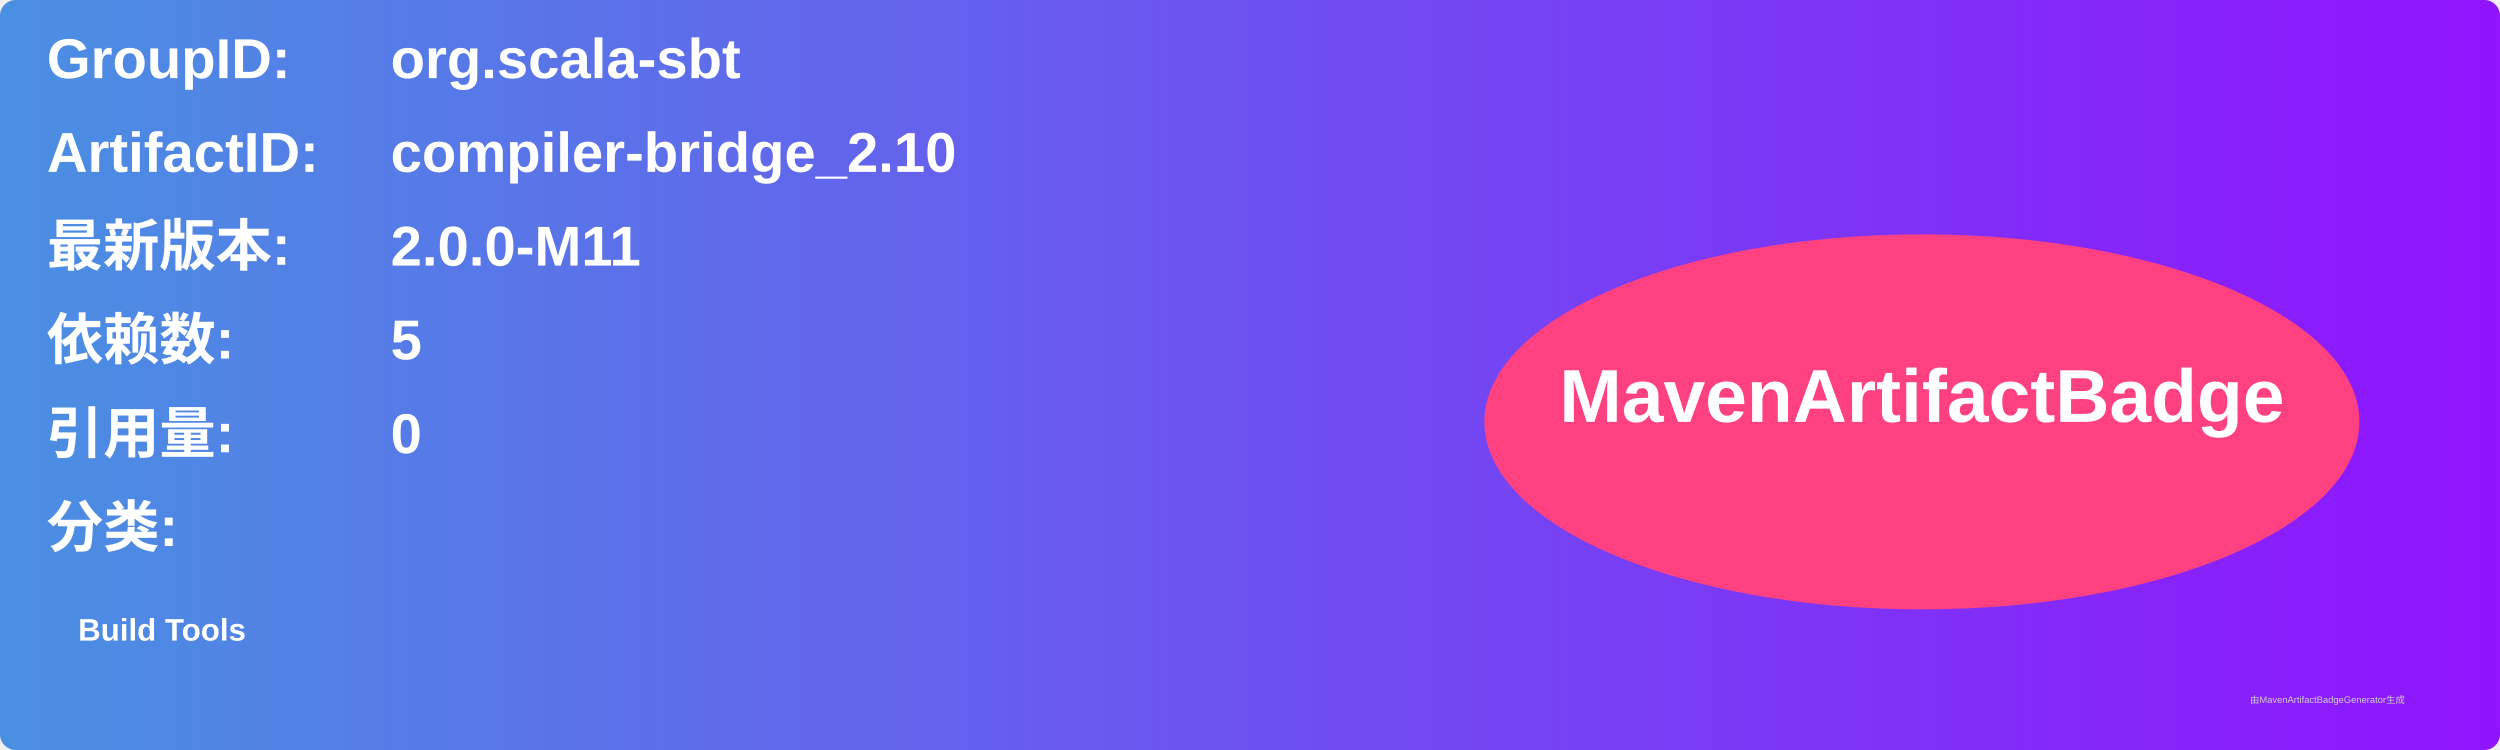
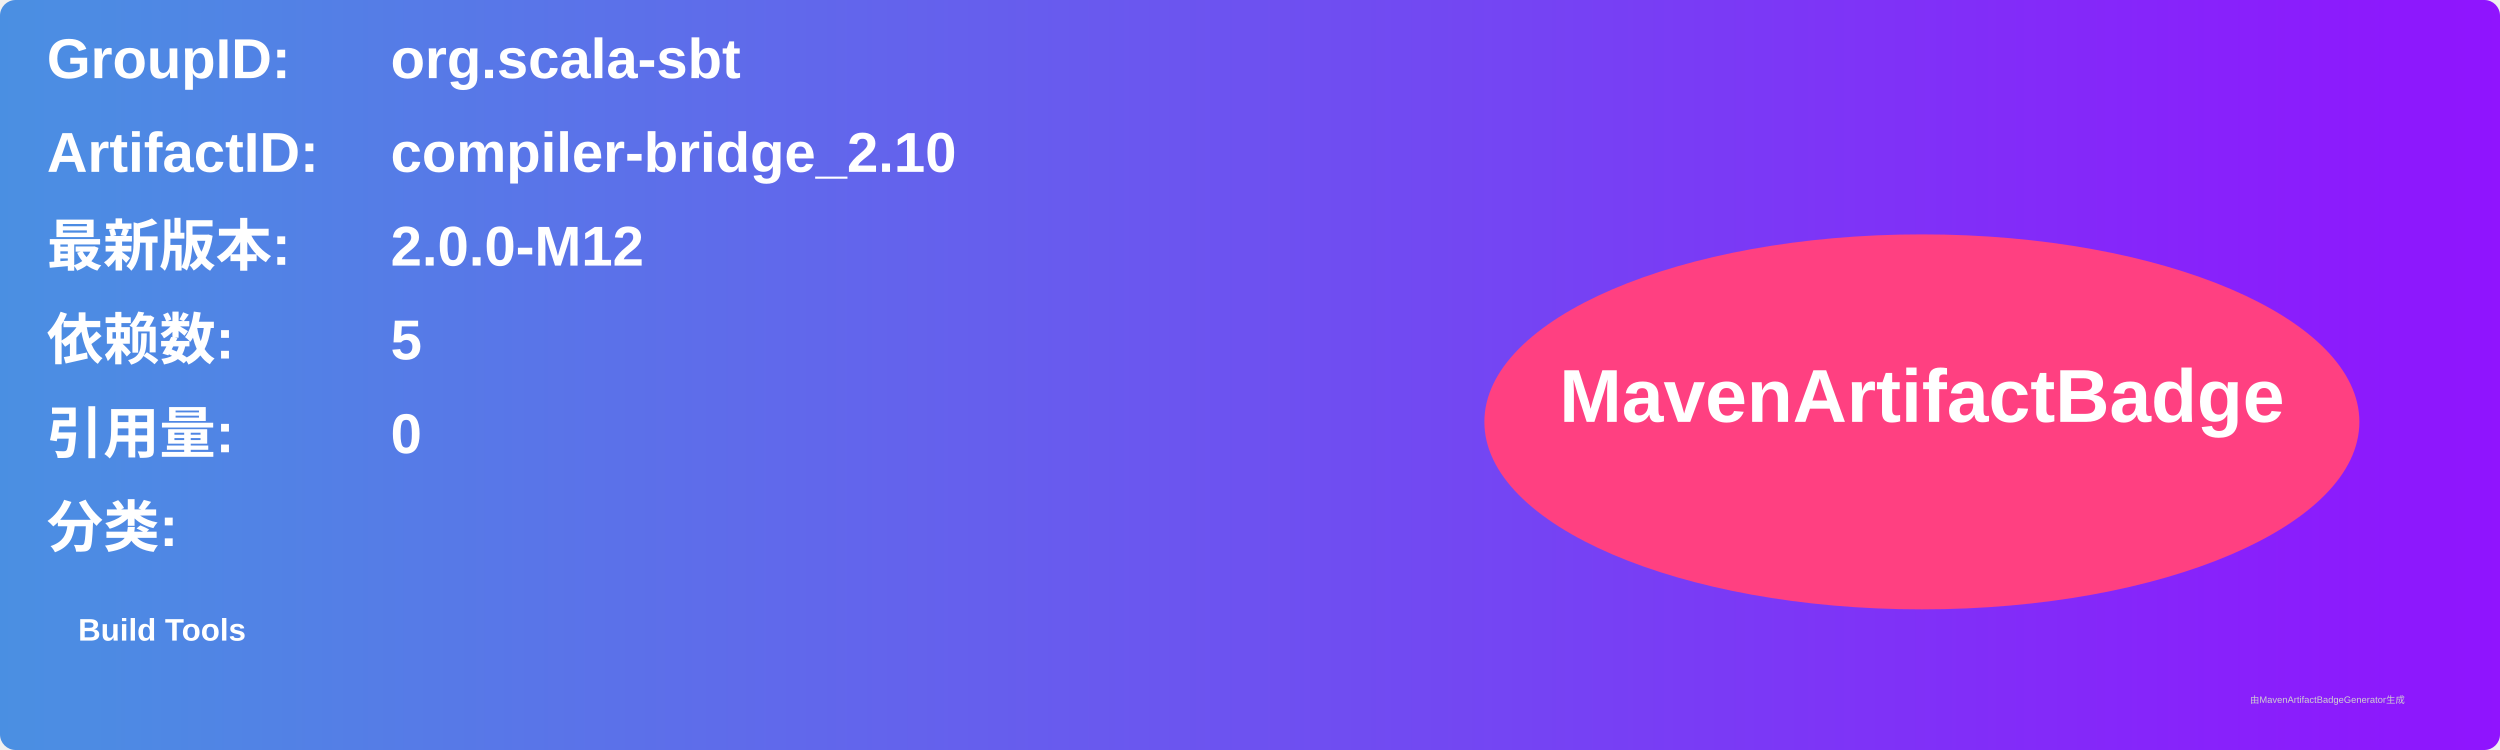
<svg xmlns="http://www.w3.org/2000/svg" width="800" height="240" viewBox="0 0 800 240">
  <linearGradient id="grad" x1="0%" y1="0%" x2="100%" y2="0%">
    <stop offset="0%" stop-color="#4a90e2" />
    <stop offset="100%" stop-color="#9013fe" />
  </linearGradient>
  <rect width="100%" height="100%" rx="5" ry="5" fill="url(#grad)" />
  <g transform="translate(15, 15)">
    <text x="0" y="10" font-family="Arial" font-size="18" fill="white" font-weight="bold" width="260">GroupID:</text>
    <text x="110" y="10" font-family="Arial" font-size="18" fill="white" font-weight="bold" width="460">org.scala-sbt</text>
    <text x="0" y="40" font-family="Arial" font-size="18" fill="white" font-weight="bold" width="260">ArtifactID:</text>
    <text x="110" y="40" font-family="Arial" font-size="18" fill="white" font-weight="bold" width="460">compiler-bridge_2.10</text>
    <text x="0" y="70" font-family="Arial" font-size="18" fill="white" font-weight="bold">最新版本:</text>
    <text x="110" y="70" font-family="Arial" font-size="18" fill="white" font-weight="bold">
-       <tspan font-weight="bold">2.0.0-M11</tspan>
+       <tspan font-weight="bold">2.0.0-M12</tspan>
    </text>
    <text x="0" y="100" font-family="Arial" font-size="18" fill="white" font-weight="bold">依赖数: </text>
    <text x="110" y="100" font-family="Arial" font-size="18" fill="white">
      <tspan font-weight="bold">5</tspan>
    </text>
    <text x="0" y="130" font-family="Arial" font-size="18" fill="white" font-weight="bold">引用量: </text>
    <text x="110" y="130" font-family="Arial" font-size="18" fill="white">
      <tspan font-weight="bold">0</tspan>
    </text>
    <text x="0" y="160" font-family="Arial" font-size="18" fill="white" font-weight="bold">分类:</text>
    <text x="10" y="190" font-family="Arial" font-size="10" fill="white">
      <tspan font-weight="bold">Build Tools</tspan>
    </text>
    <ellipse cx="600" cy="120" rx="140" ry="60" fill="#ff4081" />
    <text x="600" y="120" text-anchor="middle" font-family="Arial" font-size="24" fill="white" font-weight="bold">MavenArtifactBadge</text>
  </g>
  <text x="720" y="225" font-family="Arial" font-size="3" fill="#d0d0d0">由MavenArtifactBadgeGenerator生成</text>
</svg>
